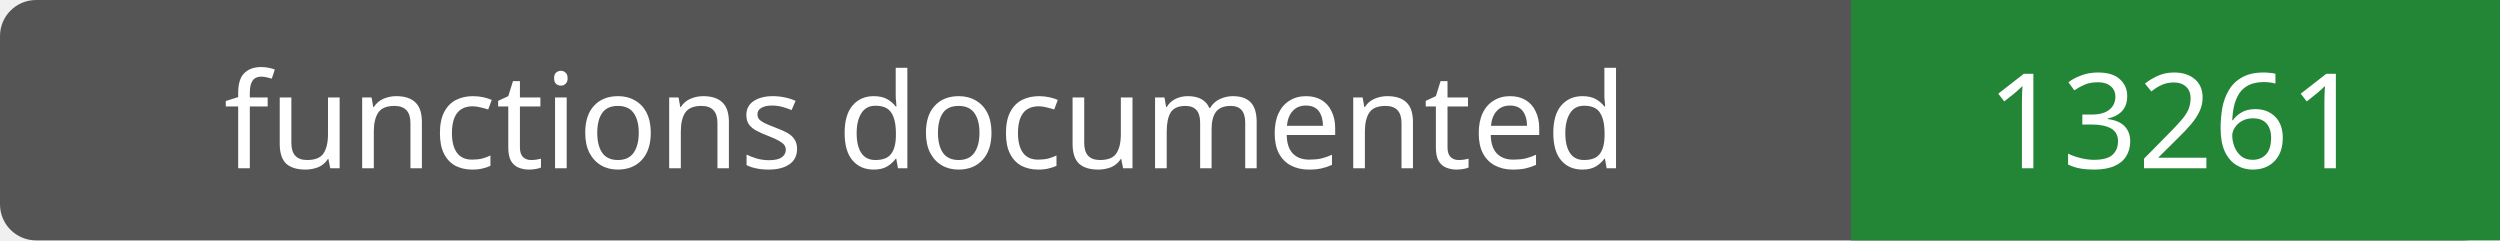
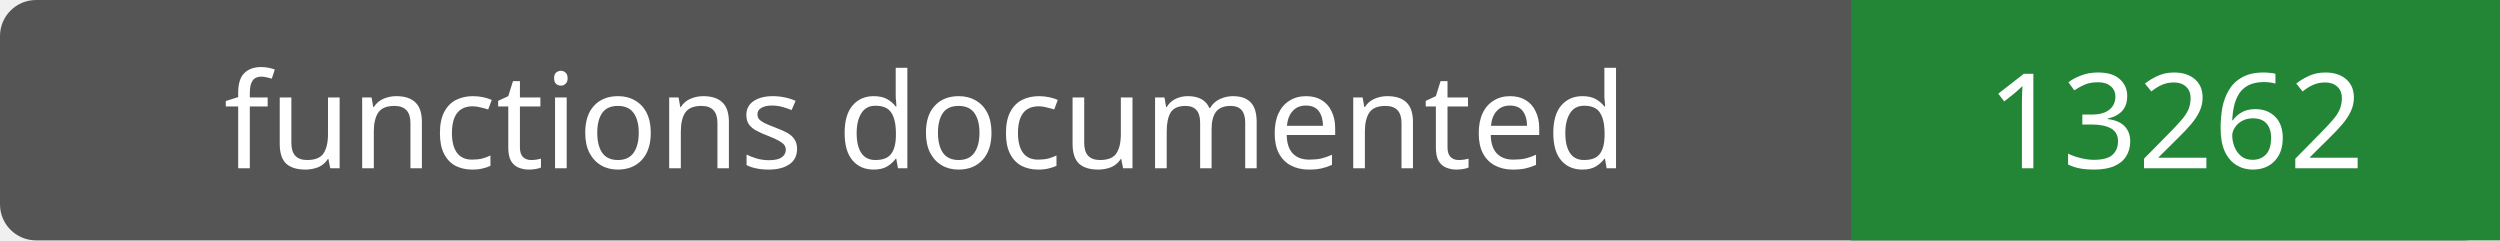
- <svg xmlns="http://www.w3.org/2000/svg" width="208" height="20" role="img" aria-label="functions documented: 13261">
+ <svg xmlns="http://www.w3.org/2000/svg" width="208" height="20" role="img" aria-label="functions documented: 13262">
  <rect width="208" height="20" rx="3" fill="#555" />
  <path fill="#238636" d="M154 0h54v20H154z" />
  <g fill="#fff" text-anchor="middle" font-family="Verdana,sans-serif" font-size="11">
    <text x="77.0" y="14">functions documented</text>
-     <text x="181.0" y="14">13261</text>
+     <text x="181.0" y="14">13262</text>
  </g>
</svg>
